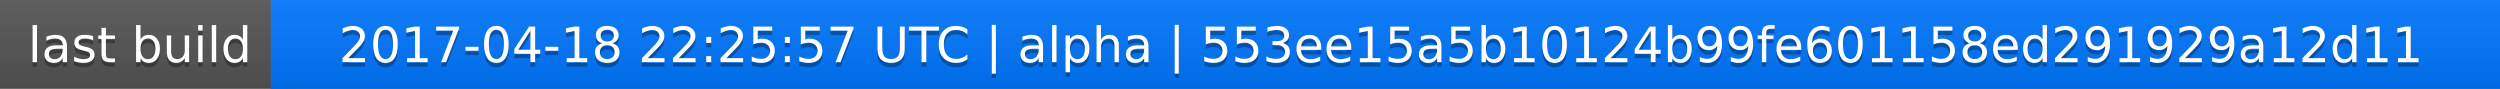
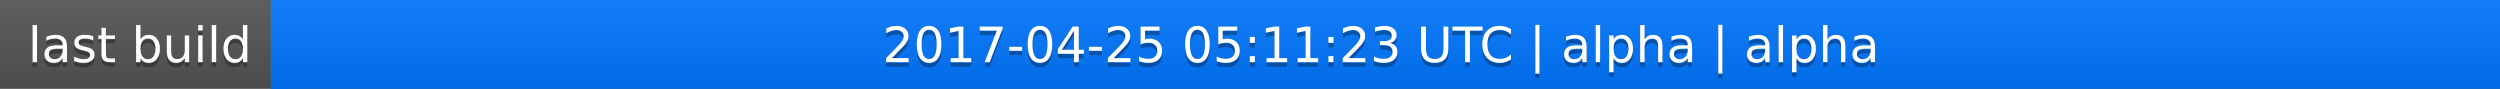
<svg xmlns="http://www.w3.org/2000/svg" width="563" height="20">
  <linearGradient id="a" x2="0" y2="100%">
    <stop offset="0" stop-color="#bbb" stop-opacity=".1" />
    <stop offset="1" stop-opacity=".1" />
  </linearGradient>
  <rect rx="0" width="563" height="20" fill="#555" />
  <rect rx="0" x="61" width="502" height="20" fill="#07f" />
  <path fill="#07f" d="M61 0h4v20h-4z" />
  <rect rx="0" width="563" height="20" fill="url(#a)" />
  <g fill="#fff" text-anchor="middle" font-family="DejaVu Sans,Verdana,Geneva,sans-serif" font-size="11">
    <text x="31.5" y="15" fill="#010101" fill-opacity=".3">last build</text>
    <text x="31.5" y="14">last build</text>
-     <text x="311" y="15" fill="#010101" fill-opacity=".3">2017-04-18 22:25:57 UTC | alpha | 553ee15a5b10124b99fe601158ed291929a12d11</text>
-     <text x="311" y="14">2017-04-18 22:25:57 UTC | alpha | 553ee15a5b10124b99fe601158ed291929a12d11</text>
+     <text x="311" y="15" fill="#010101" fill-opacity=".3">2017-04-25 05:11:23 UTC | alpha | alpha</text>
+     <text x="311" y="14">2017-04-25 05:11:23 UTC | alpha | alpha</text>
  </g>
</svg>
